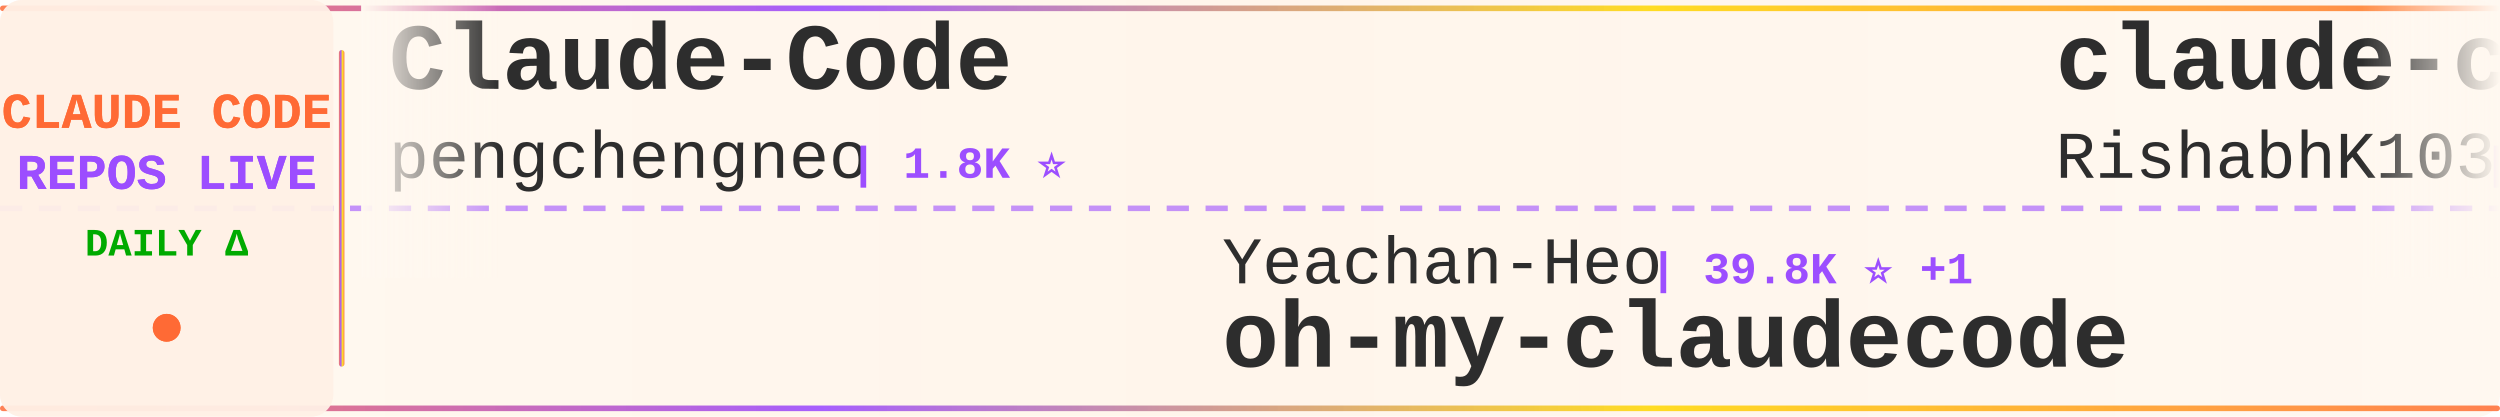
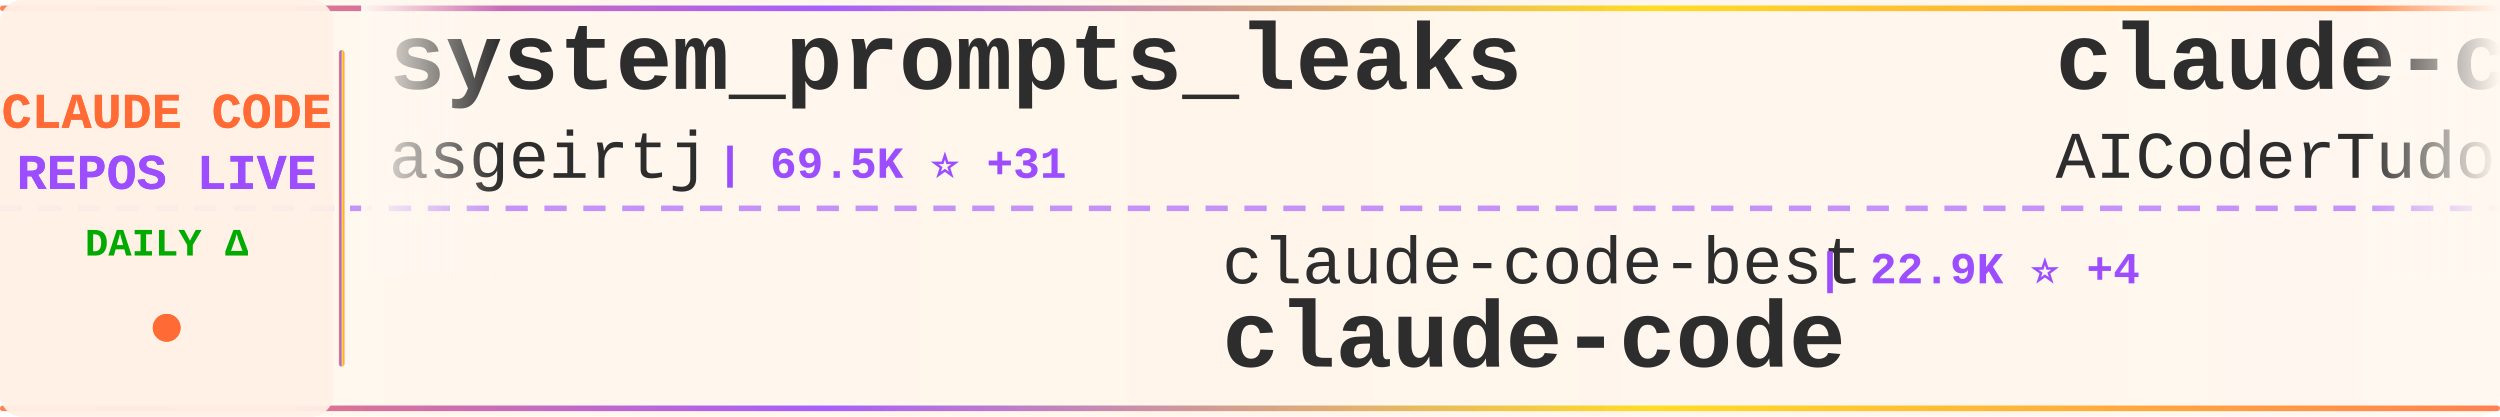
<svg xmlns="http://www.w3.org/2000/svg" width="900" height="150">
  <defs>
    <linearGradient id="tickerBg" x1="0%" y1="0%" x2="100%" y2="0%">
      <stop offset="0%" style="stop-color:#fff8f0;stop-opacity:0.98" />
      <stop offset="50%" style="stop-color:#fff5eb;stop-opacity:1" />
      <stop offset="100%" style="stop-color:#fff8f0;stop-opacity:0.98" />
    </linearGradient>
    <linearGradient id="borderGrad" x1="0%" y1="0%" x2="100%" y2="0%">
      <stop offset="0%" style="stop-color:#FF6B35;stop-opacity:0.85">
        <animate attributeName="stop-opacity" values="0.85;1;0.85" dur="2s" repeatCount="indefinite" />
      </stop>
      <stop offset="33%" style="stop-color:#9C4EFF;stop-opacity:0.9">
        <animate attributeName="stop-opacity" values="0.9;1;0.9" dur="2.2s" repeatCount="indefinite" />
      </stop>
      <stop offset="66%" style="stop-color:#FFD700;stop-opacity:0.85">
        <animate attributeName="stop-opacity" values="0.85;1;0.85" dur="1.8s" repeatCount="indefinite" />
      </stop>
      <stop offset="100%" style="stop-color:#FF6B35;stop-opacity:0.85">
        <animate attributeName="stop-opacity" values="0.85;1;0.85" dur="2s" repeatCount="indefinite" />
      </stop>
    </linearGradient>
    <filter id="textGlow">
      <feGaussianBlur stdDeviation="0.15" result="coloredBlur" />
      <feMerge>
        <feMergeNode in="coloredBlur" />
        <feMergeNode in="SourceGraphic" />
      </feMerge>
    </filter>
    <filter id="metricGlow">
      <feGaussianBlur stdDeviation="0.2" result="coloredBlur" />
      <feMerge>
        <feMergeNode in="coloredBlur" />
        <feMergeNode in="SourceGraphic" />
      </feMerge>
    </filter>
    <linearGradient id="leftFade" x1="0%" y1="0%" x2="100%" y2="0%">
      <stop offset="0%" style="stop-color:#fff8f0;stop-opacity:1" />
      <stop offset="100%" style="stop-color:#fff8f0;stop-opacity:0" />
    </linearGradient>
    <linearGradient id="rightFade" x1="0%" y1="0%" x2="100%" y2="0%">
      <stop offset="0%" style="stop-color:#fff8f0;stop-opacity:0" />
      <stop offset="100%" style="stop-color:#fff8f0;stop-opacity:1" />
    </linearGradient>
  </defs>
  <rect width="900" height="150" fill="url(#tickerBg)" rx="8" />
  <rect x="0" y="2" width="900" height="2" fill="url(#borderGrad)" rx="1" />
  <rect x="0" y="146" width="900" height="2" fill="url(#borderGrad)" rx="1" />
  <line x1="0" y1="75" x2="900" y2="75" stroke="#9C4EFF" stroke-width="2" stroke-dasharray="8 6" opacity="0.6" />
  <rect x="0" y="0" width="120" height="150" fill="#fff0e6" opacity="0.95" rx="8" />
  <text x="60" y="46" font-family="'Courier New', monospace" font-size="18" font-weight="bold" fill="#FF6B35" text-anchor="middle" filter="url(#textGlow)">
    CLAUDE CODE
  </text>
  <text x="60" y="68" font-family="'Courier New', monospace" font-size="18" font-weight="bold" fill="#9C4EFF" text-anchor="middle" filter="url(#textGlow)">
    REPOS LIVE
  </text>
  <text x="60" y="92" font-family="'Courier New', monospace" font-size="14" font-weight="bold" fill="#00aa00" text-anchor="middle">
    DAILY Δ
  </text>
  <circle cx="60" cy="118" r="5" fill="#FF6B35" filter="url(#metricGlow)">
    <animate attributeName="r" values="4;6;4" dur="1.5s" repeatCount="indefinite" />
    <animate attributeName="opacity" values="0.6;1;0.6" dur="1.5s" repeatCount="indefinite" />
  </circle>
  <rect x="122" y="18" width="2" height="114" fill="url(#borderGrad)" rx="1" />
  <clipPath id="tickerClip">
    <rect x="130" y="0" width="770" height="150" />
  </clipPath>
  <g clip-path="url(#tickerClip)">
    <g id="tickerItems">
      <animateTransform attributeName="transform" attributeType="XML" type="translate" from="0 0" to="-3000 0" dur="54s" repeatCount="indefinite" />
      <g transform="translate(0, 0)">
-         <text x="140" y="32" font-family="'Courier New', monospace" font-size="34" font-weight="bold" fill="#2d2d2d">Claude-Code</text>
-         <text x="140" y="64" font-family="'Courier New', monospace" font-size="24" font-weight="normal" fill="#2d2d2d" opacity="1.0">pengchengneo</text>
-         <text x="306" y="64" font-family="'Courier New', monospace" font-size="16" font-weight="bold" fill="#9C4EFF"> | 1.8K ⭐</text>
+         <text x="140" y="32" font-family="'Courier New', monospace" font-size="34" font-weight="bold" fill="#2d2d2d">system_prompts_leaks</text>
+         <text x="140" y="64" font-family="'Courier New', monospace" font-size="24" font-weight="normal" fill="#2d2d2d" opacity="1.0">asgeirtj</text>
+         <text x="258" y="64" font-family="'Courier New', monospace" font-size="16" font-weight="bold" fill="#9C4EFF"> | 69.5K ⭐ +31</text>
      </g>
      <g transform="translate(300, 0)">
-         <text x="140" y="102" font-family="'Courier New', monospace" font-size="24" font-weight="normal" fill="#2d2d2d" opacity="1.0">Yeachan-Heo</text>
-         <text x="294" y="102" font-family="'Courier New', monospace" font-size="16" font-weight="bold" fill="#9C4EFF"> | 39.8K ⭐ +1</text>
-         <text x="140" y="132" font-family="'Courier New', monospace" font-size="34" font-weight="bold" fill="#2d2d2d">oh-my-claudecode</text>
+         <text x="140" y="102" font-family="'Courier New', monospace" font-size="24" font-weight="normal" fill="#2d2d2d" opacity="1.0">claude-code-best</text>
+         <text x="354" y="102" font-family="'Courier New', monospace" font-size="16" font-weight="bold" fill="#9C4EFF"> | 22.9K ⭐ +4</text>
+         <text x="140" y="132" font-family="'Courier New', monospace" font-size="34" font-weight="bold" fill="#2d2d2d">claude-code</text>
      </g>
      <g transform="translate(600, 0)">
-         <text x="140" y="32" font-family="'Courier New', monospace" font-size="34" font-weight="bold" fill="#2d2d2d">claude-code</text>
-         <text x="140" y="64" font-family="'Courier New', monospace" font-size="24" font-weight="normal" fill="#2d2d2d" opacity="1.0">RishabhK103</text>
-         <text x="294" y="64" font-family="'Courier New', monospace" font-size="16" font-weight="bold" fill="#9C4EFF"> | 107 ⭐</text>
+         <text x="140" y="32" font-family="'Courier New', monospace" font-size="34" font-weight="bold" fill="#2d2d2d">claude-code-tudou</text>
+         <text x="140" y="64" font-family="'Courier New', monospace" font-size="24" font-weight="normal" fill="#2d2d2d" opacity="1.0">AICoderTudou</text>
+         <text x="306" y="64" font-family="'Courier New', monospace" font-size="16" font-weight="bold" fill="#9C4EFF"> | 493 ⭐</text>
      </g>
      <g transform="translate(900, 0)">
-         <text x="140" y="102" font-family="'Courier New', monospace" font-size="24" font-weight="normal" fill="#2d2d2d" opacity="1.0">1rgs</text>
-         <text x="210" y="102" font-family="'Courier New', monospace" font-size="16" font-weight="bold" fill="#9C4EFF"> | 3.8K ⭐</text>
-         <text x="140" y="132" font-family="'Courier New', monospace" font-size="34" font-weight="bold" fill="#2d2d2d">claude-code-proxy</text>
+         <text x="140" y="102" font-family="'Courier New', monospace" font-size="24" font-weight="normal" fill="#2d2d2d" opacity="1.0">VineeTagarwaL-code</text>
+         <text x="378" y="102" font-family="'Courier New', monospace" font-size="16" font-weight="bold" fill="#9C4EFF"> | 273 ⭐</text>
+         <text x="140" y="132" font-family="'Courier New', monospace" font-size="34" font-weight="bold" fill="#2d2d2d">claude-code</text>
      </g>
      <g transform="translate(1200, 0)">
-         <text x="140" y="32" font-family="'Courier New', monospace" font-size="34" font-weight="bold" fill="#2d2d2d">sc-claude-code-files</text>
-         <text x="140" y="64" font-family="'Courier New', monospace" font-size="24" font-weight="normal" fill="#2d2d2d" opacity="1.0">https-deeplearning-ai</text>
-         <text x="414" y="64" font-family="'Courier New', monospace" font-size="16" font-weight="bold" fill="#9C4EFF"> | 555 ⭐</text>
+         <text x="140" y="32" font-family="'Courier New', monospace" font-size="34" font-weight="bold" fill="#2d2d2d">claude-code-cli</text>
+         <text x="140" y="64" font-family="'Courier New', monospace" font-size="24" font-weight="normal" fill="#2d2d2d" opacity="1.0">huangserva</text>
+         <text x="282" y="64" font-family="'Courier New', monospace" font-size="16" font-weight="bold" fill="#9C4EFF"> | 630 ⭐</text>
      </g>
      <g transform="translate(1500, 0)">
-         <text x="140" y="102" font-family="'Courier New', monospace" font-size="24" font-weight="normal" fill="#2d2d2d" opacity="1.0">repowise-dev</text>
-         <text x="306" y="102" font-family="'Courier New', monospace" font-size="16" font-weight="bold" fill="#9C4EFF"> | 1.2K ⭐</text>
-         <text x="140" y="132" font-family="'Courier New', monospace" font-size="34" font-weight="bold" fill="#2d2d2d">claude-code-prompts</text>
+         <text x="140" y="102" font-family="'Courier New', monospace" font-size="24" font-weight="normal" fill="#2d2d2d" opacity="1.0">feiskyer</text>
+         <text x="258" y="102" font-family="'Courier New', monospace" font-size="16" font-weight="bold" fill="#9C4EFF"> | 1.7K ⭐</text>
+         <text x="140" y="132" font-family="'Courier New', monospace" font-size="34" font-weight="bold" fill="#2d2d2d">claude-code-settings</text>
      </g>
      <g transform="translate(1800, 0)">
        <text x="140" y="32" font-family="'Courier New', monospace" font-size="34" font-weight="bold" fill="#2d2d2d">claude-code</text>
-         <text x="140" y="64" font-family="'Courier New', monospace" font-size="24" font-weight="normal" fill="#2d2d2d" opacity="1.0">freestylefly</text>
-         <text x="306" y="64" font-family="'Courier New', monospace" font-size="16" font-weight="bold" fill="#9C4EFF"> | 131 ⭐</text>
+         <text x="140" y="64" font-family="'Courier New', monospace" font-size="24" font-weight="normal" fill="#2d2d2d" opacity="1.0">ochamber</text>
+         <text x="258" y="64" font-family="'Courier New', monospace" font-size="16" font-weight="bold" fill="#9C4EFF"> | 5 ⭐</text>
      </g>
      <g transform="translate(2100, 0)">
-         <text x="140" y="102" font-family="'Courier New', monospace" font-size="24" font-weight="normal" fill="#2d2d2d" opacity="1.0">Piebald-AI</text>
-         <text x="282" y="102" font-family="'Courier New', monospace" font-size="16" font-weight="bold" fill="#9C4EFF"> | 12.9K ⭐ +2</text>
-         <text x="140" y="132" font-family="'Courier New', monospace" font-size="34" font-weight="bold" fill="#2d2d2d">claude-code-system-promp...</text>
+         <text x="140" y="102" font-family="'Courier New', monospace" font-size="24" font-weight="normal" fill="#2d2d2d" opacity="1.0">beilingcc</text>
+         <text x="270" y="102" font-family="'Courier New', monospace" font-size="16" font-weight="bold" fill="#9C4EFF"> | 98 ⭐</text>
+         <text x="140" y="132" font-family="'Courier New', monospace" font-size="34" font-weight="bold" fill="#2d2d2d">claude-code</text>
      </g>
      <g transform="translate(2400, 0)">
-         <text x="140" y="32" font-family="'Courier New', monospace" font-size="34" font-weight="bold" fill="#2d2d2d">Claude-code</text>
-         <text x="140" y="64" font-family="'Courier New', monospace" font-size="24" font-weight="normal" fill="#2d2d2d" opacity="1.0">zstmfhy</text>
-         <text x="246" y="64" font-family="'Courier New', monospace" font-size="16" font-weight="bold" fill="#9C4EFF"> | 188 ⭐</text>
+         <text x="140" y="32" font-family="'Courier New', monospace" font-size="34" font-weight="bold" fill="#2d2d2d">claude-code-reverse</text>
+         <text x="140" y="64" font-family="'Courier New', monospace" font-size="24" font-weight="normal" fill="#2d2d2d" opacity="1.0">Yuyz0112</text>
+         <text x="258" y="64" font-family="'Courier New', monospace" font-size="16" font-weight="bold" fill="#9C4EFF"> | 2.4K ⭐</text>
      </g>
      <g transform="translate(2700, 0)">
-         <text x="140" y="102" font-family="'Courier New', monospace" font-size="24" font-weight="normal" fill="#2d2d2d" opacity="1.0">oboard</text>
-         <text x="234" y="102" font-family="'Courier New', monospace" font-size="16" font-weight="bold" fill="#9C4EFF"> | 3.3K ⭐</text>
-         <text x="140" y="132" font-family="'Courier New', monospace" font-size="34" font-weight="bold" fill="#2d2d2d">claude-code-rev</text>
+         <text x="140" y="102" font-family="'Courier New', monospace" font-size="24" font-weight="normal" fill="#2d2d2d" opacity="1.0">isboyjc</text>
+         <text x="246" y="102" font-family="'Courier New', monospace" font-size="16" font-weight="bold" fill="#9C4EFF"> | 161 ⭐</text>
+         <text x="140" y="132" font-family="'Courier New', monospace" font-size="34" font-weight="bold" fill="#2d2d2d">claude-code</text>
      </g>
      <g transform="translate(3000, 0)">
-         <text x="140" y="32" font-family="'Courier New', monospace" font-size="34" font-weight="bold" fill="#2d2d2d">Claude-Code</text>
-         <text x="140" y="64" font-family="'Courier New', monospace" font-size="24" font-weight="normal" fill="#2d2d2d" opacity="1.0">pengchengneo</text>
-         <text x="306" y="64" font-family="'Courier New', monospace" font-size="16" font-weight="bold" fill="#9C4EFF"> | 1.8K ⭐</text>
+         <text x="140" y="32" font-family="'Courier New', monospace" font-size="34" font-weight="bold" fill="#2d2d2d">system_prompts_leaks</text>
+         <text x="140" y="64" font-family="'Courier New', monospace" font-size="24" font-weight="normal" fill="#2d2d2d" opacity="1.0">asgeirtj</text>
+         <text x="258" y="64" font-family="'Courier New', monospace" font-size="16" font-weight="bold" fill="#9C4EFF"> | 69.5K ⭐ +31</text>
      </g>
      <g transform="translate(3300, 0)">
-         <text x="140" y="102" font-family="'Courier New', monospace" font-size="24" font-weight="normal" fill="#2d2d2d" opacity="1.0">Yeachan-Heo</text>
-         <text x="294" y="102" font-family="'Courier New', monospace" font-size="16" font-weight="bold" fill="#9C4EFF"> | 39.8K ⭐ +1</text>
-         <text x="140" y="132" font-family="'Courier New', monospace" font-size="34" font-weight="bold" fill="#2d2d2d">oh-my-claudecode</text>
+         <text x="140" y="102" font-family="'Courier New', monospace" font-size="24" font-weight="normal" fill="#2d2d2d" opacity="1.0">claude-code-best</text>
+         <text x="354" y="102" font-family="'Courier New', monospace" font-size="16" font-weight="bold" fill="#9C4EFF"> | 22.9K ⭐ +4</text>
+         <text x="140" y="132" font-family="'Courier New', monospace" font-size="34" font-weight="bold" fill="#2d2d2d">claude-code</text>
      </g>
      <g transform="translate(3600, 0)">
-         <text x="140" y="32" font-family="'Courier New', monospace" font-size="34" font-weight="bold" fill="#2d2d2d">claude-code</text>
-         <text x="140" y="64" font-family="'Courier New', monospace" font-size="24" font-weight="normal" fill="#2d2d2d" opacity="1.0">RishabhK103</text>
-         <text x="294" y="64" font-family="'Courier New', monospace" font-size="16" font-weight="bold" fill="#9C4EFF"> | 107 ⭐</text>
+         <text x="140" y="32" font-family="'Courier New', monospace" font-size="34" font-weight="bold" fill="#2d2d2d">claude-code-tudou</text>
+         <text x="140" y="64" font-family="'Courier New', monospace" font-size="24" font-weight="normal" fill="#2d2d2d" opacity="1.0">AICoderTudou</text>
+         <text x="306" y="64" font-family="'Courier New', monospace" font-size="16" font-weight="bold" fill="#9C4EFF"> | 493 ⭐</text>
      </g>
      <g transform="translate(3900, 0)">
-         <text x="140" y="102" font-family="'Courier New', monospace" font-size="24" font-weight="normal" fill="#2d2d2d" opacity="1.0">1rgs</text>
-         <text x="210" y="102" font-family="'Courier New', monospace" font-size="16" font-weight="bold" fill="#9C4EFF"> | 3.8K ⭐</text>
-         <text x="140" y="132" font-family="'Courier New', monospace" font-size="34" font-weight="bold" fill="#2d2d2d">claude-code-proxy</text>
+         <text x="140" y="102" font-family="'Courier New', monospace" font-size="24" font-weight="normal" fill="#2d2d2d" opacity="1.0">VineeTagarwaL-code</text>
+         <text x="378" y="102" font-family="'Courier New', monospace" font-size="16" font-weight="bold" fill="#9C4EFF"> | 273 ⭐</text>
+         <text x="140" y="132" font-family="'Courier New', monospace" font-size="34" font-weight="bold" fill="#2d2d2d">claude-code</text>
      </g>
    </g>
  </g>
  <rect x="130" y="0" width="50" height="100" fill="url(#leftFade)" />
  <rect x="850" y="0" width="50" height="100" fill="url(#rightFade)" />
</svg>
